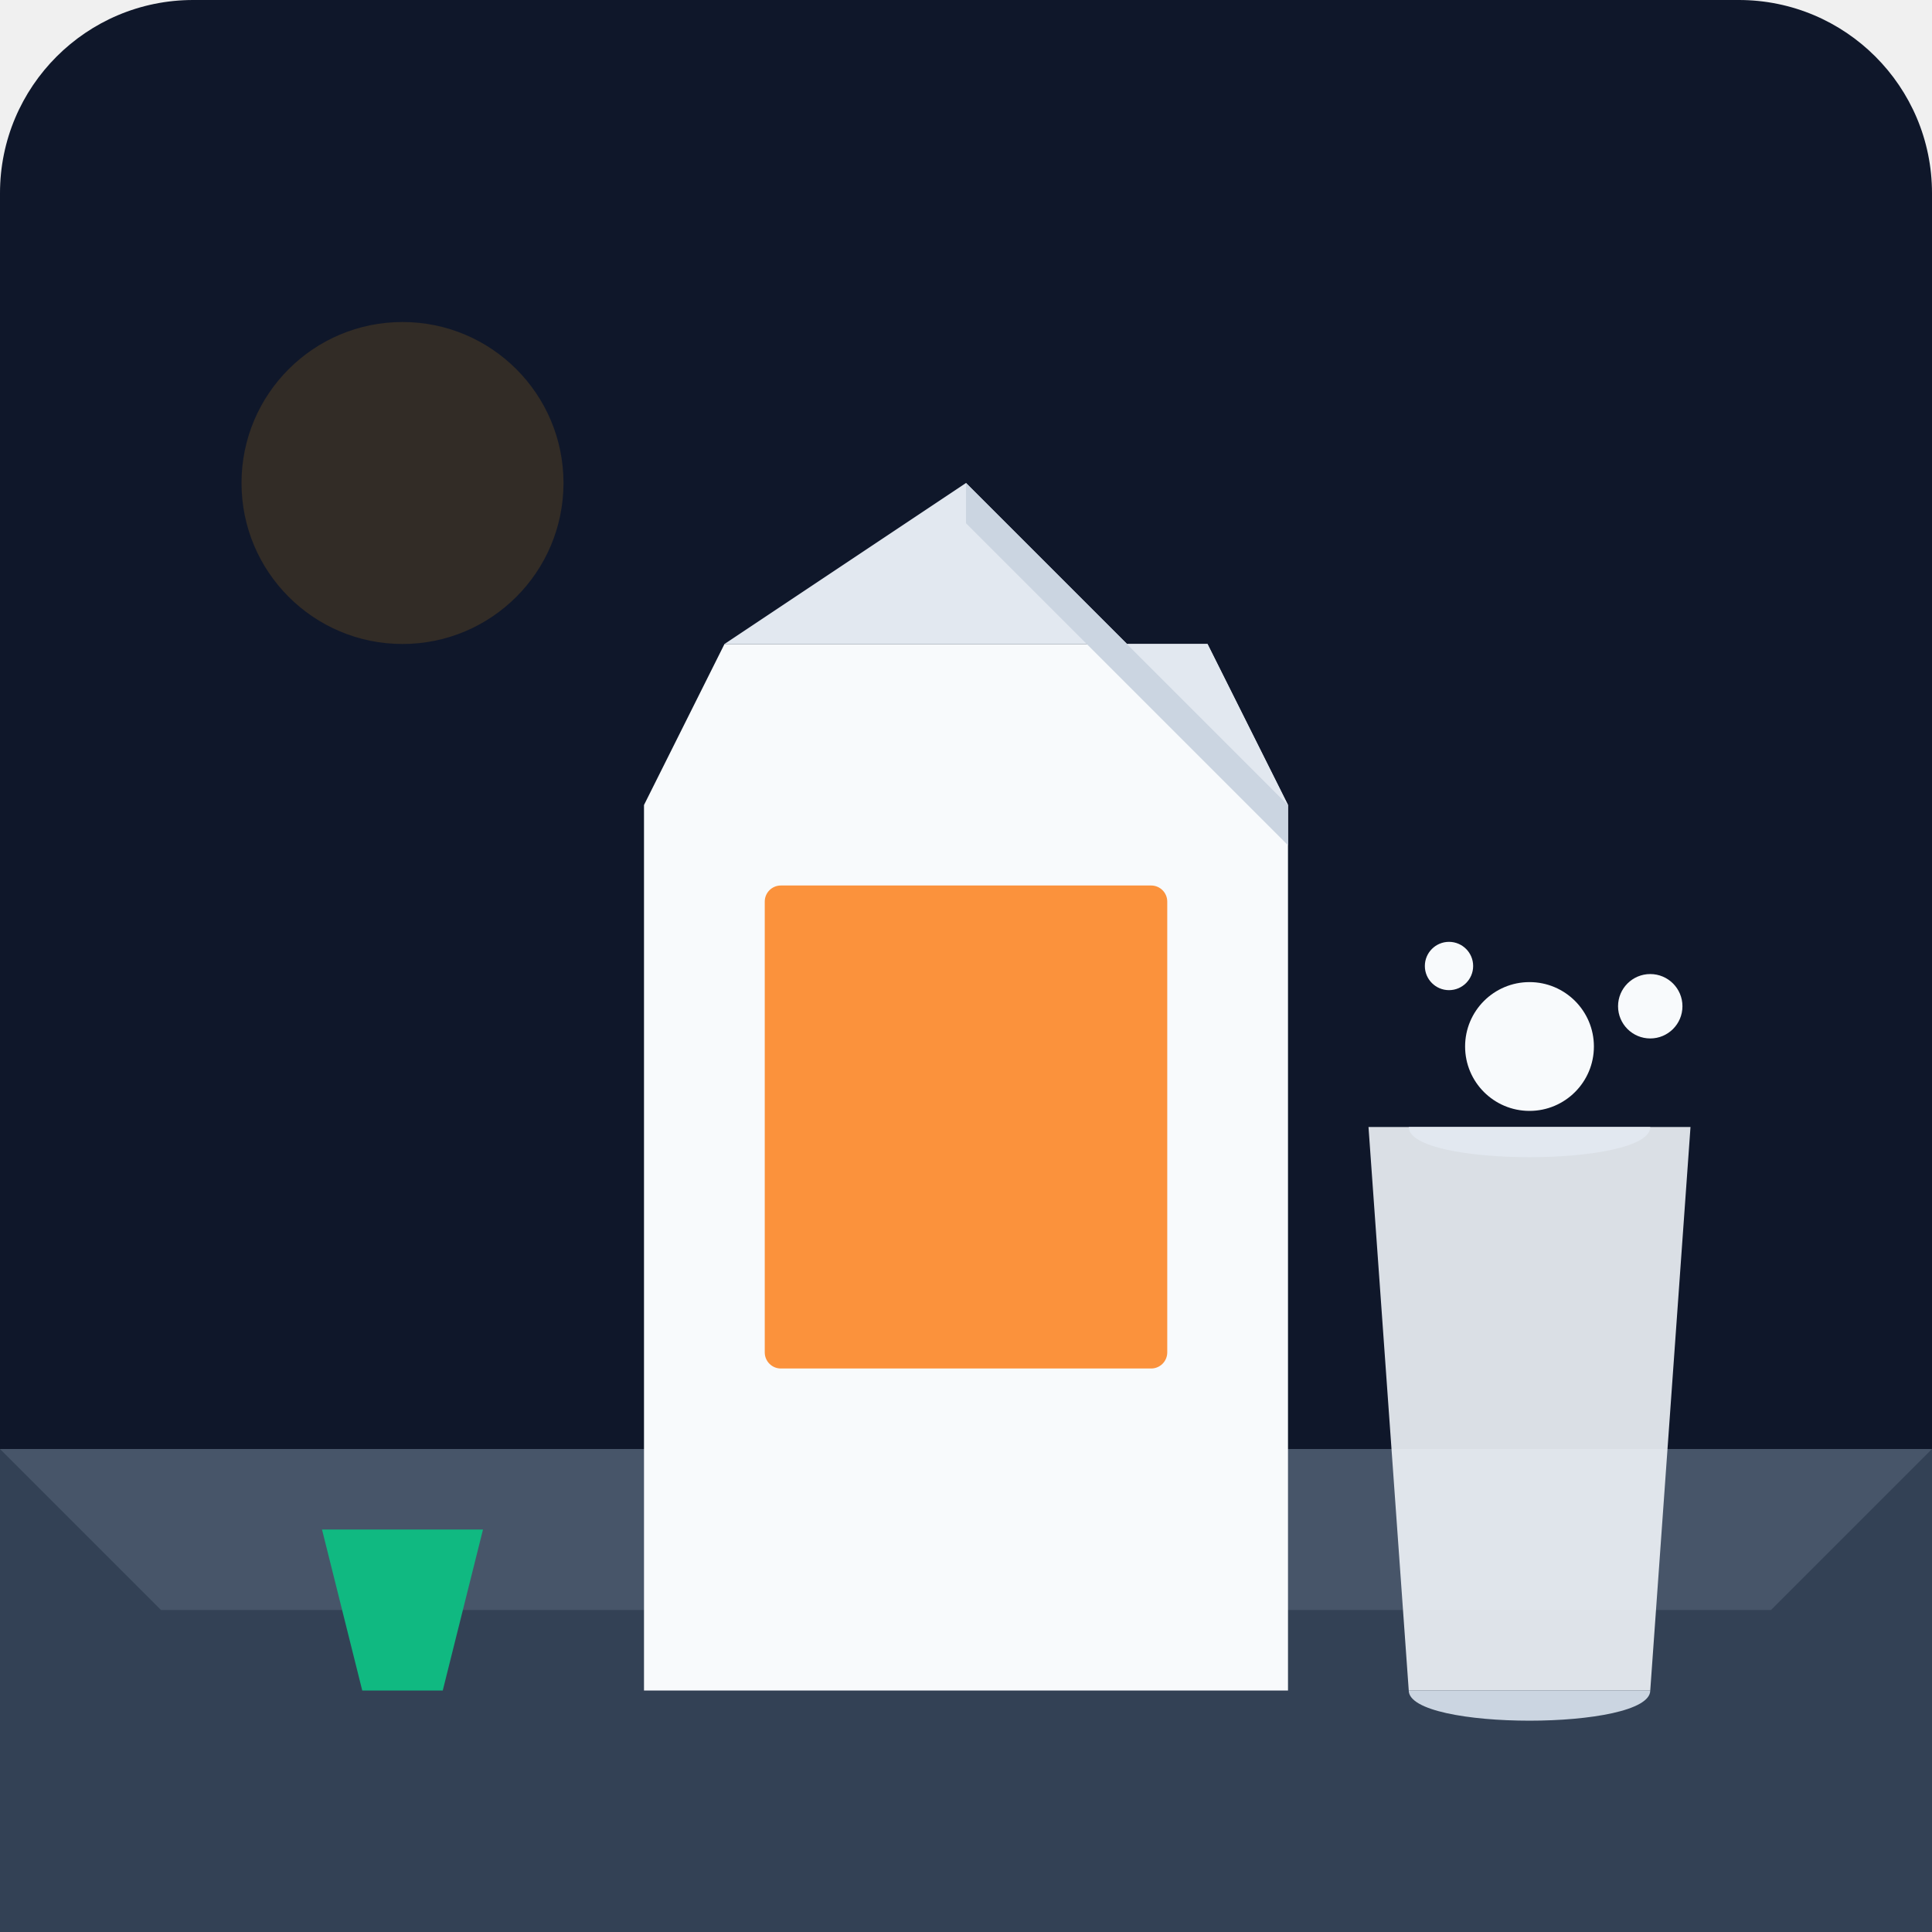
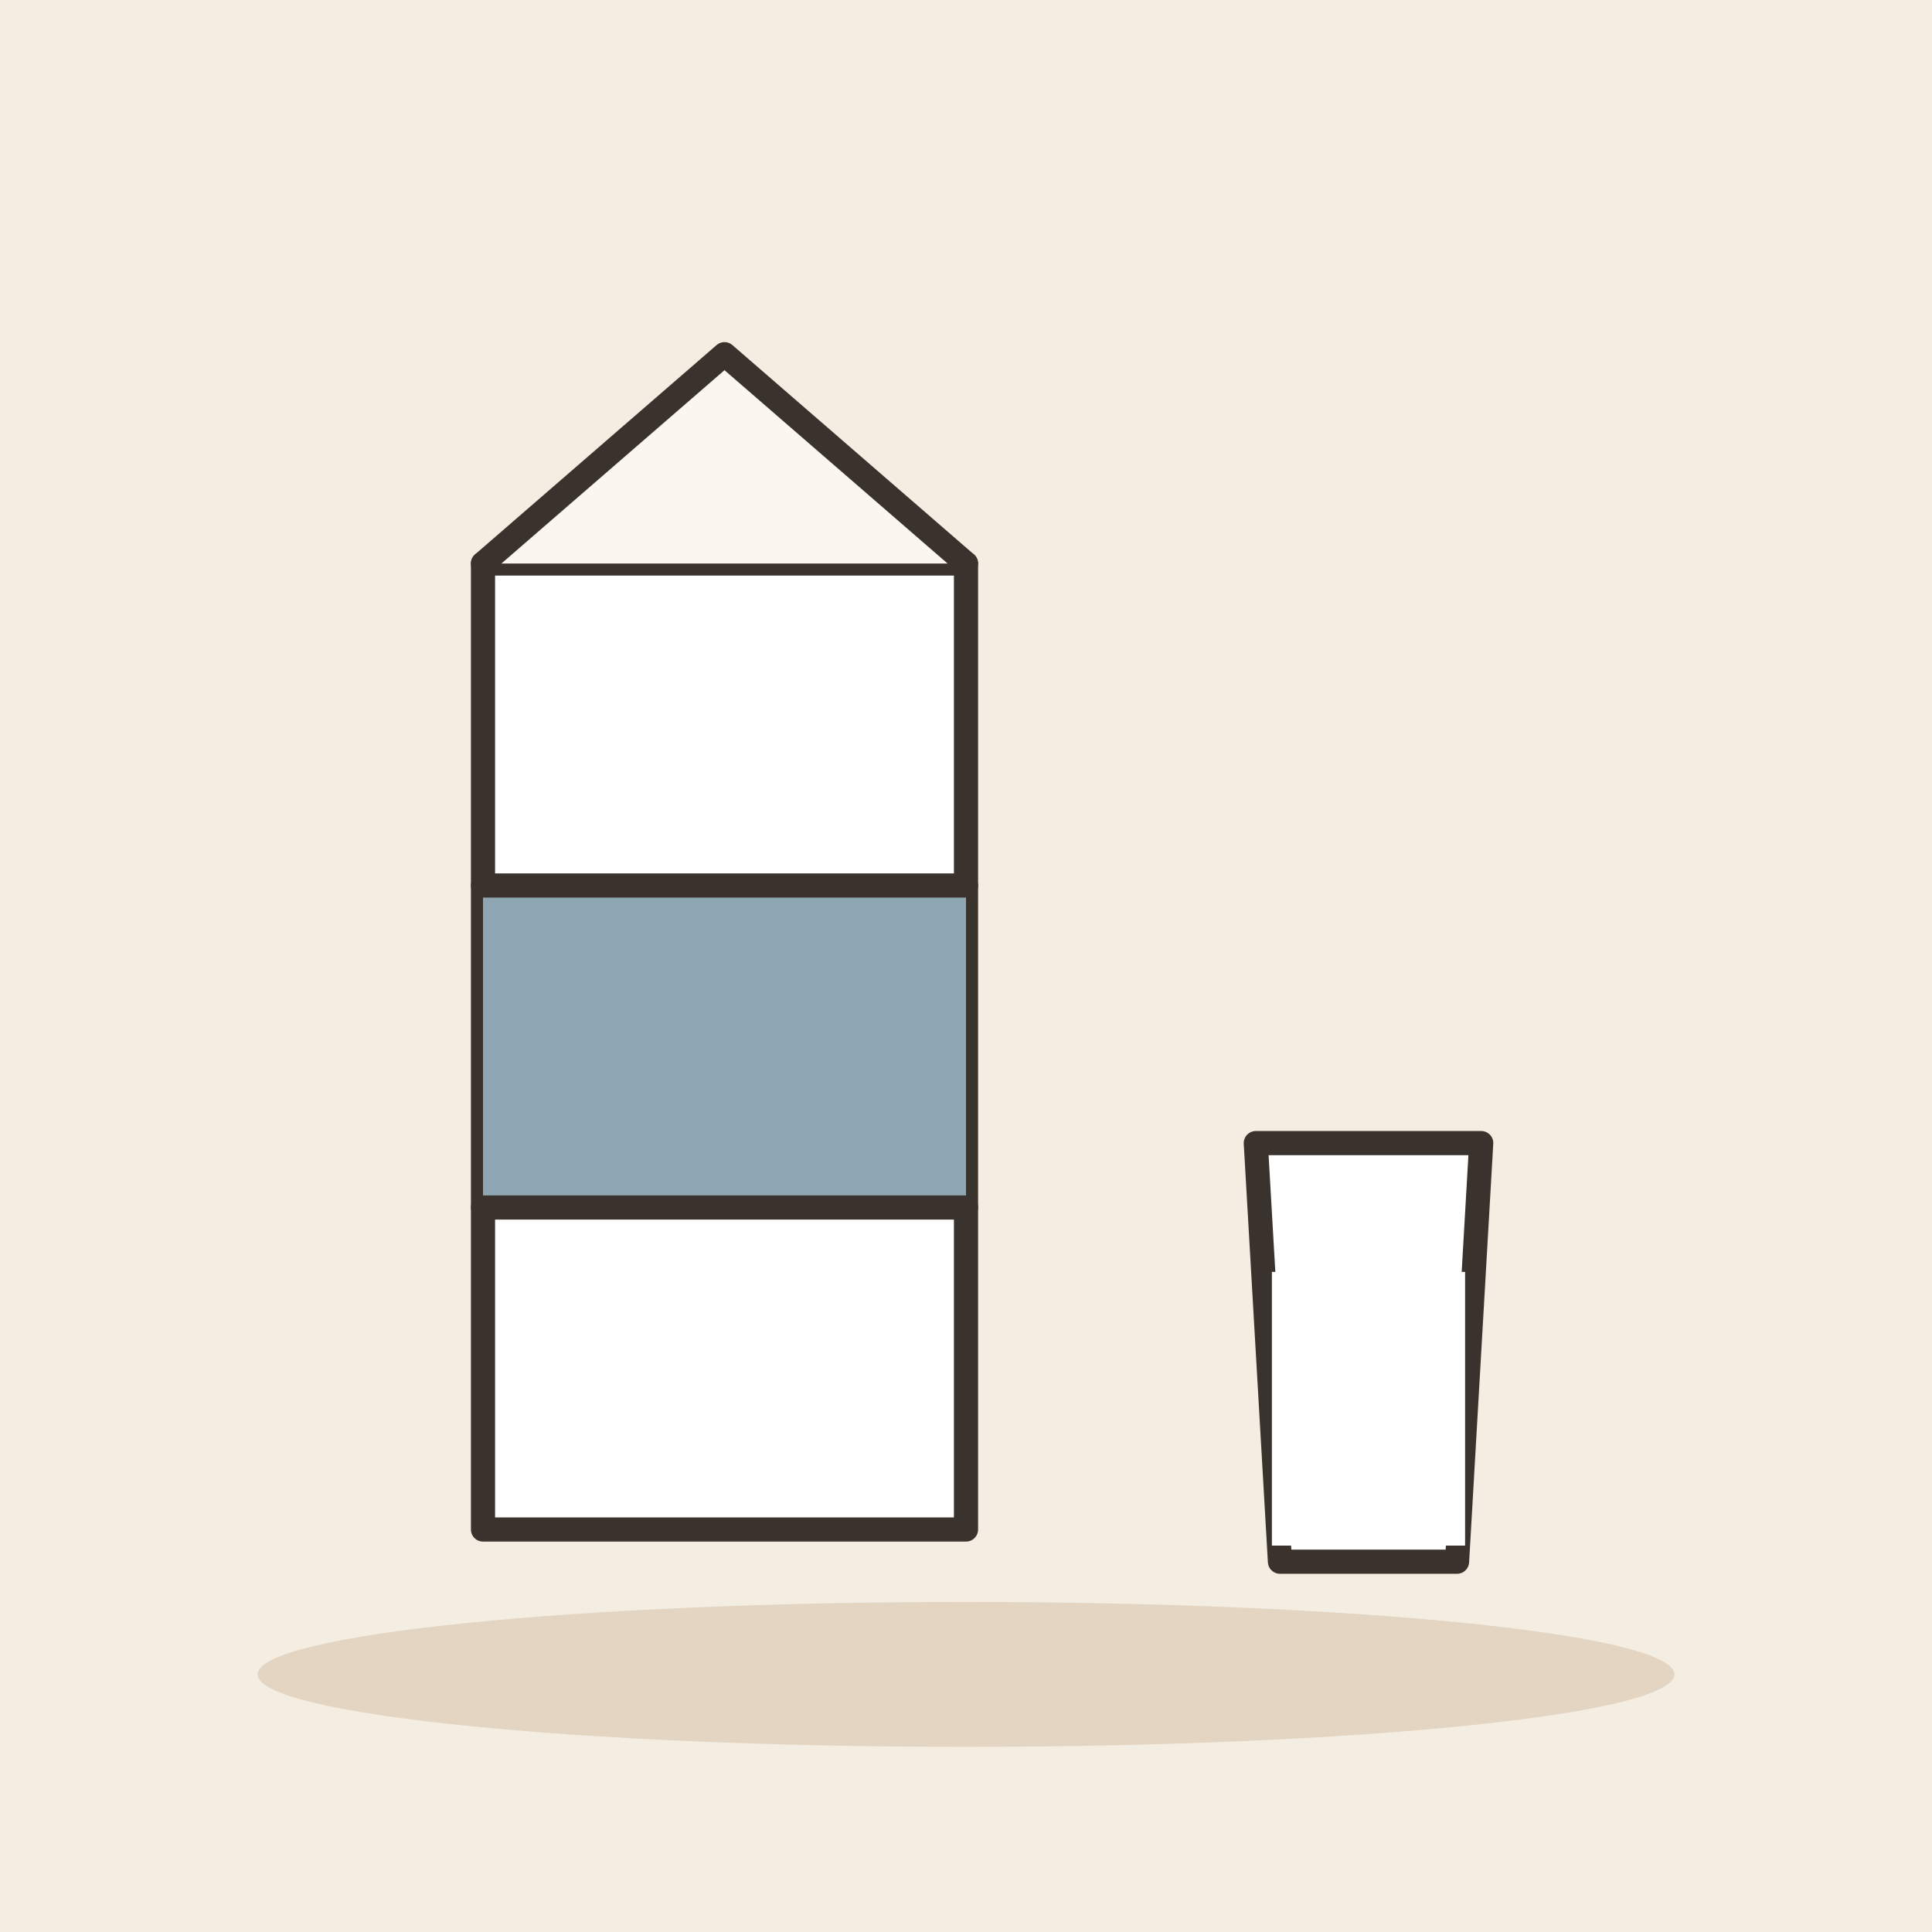
- <svg xmlns="http://www.w3.org/2000/svg" viewBox="0 0 240 240">
-   <defs>
-     <linearGradient id="bgGrad" x1="0" y1="0" x2="0" y2="240">
-       <stop offset="0%" stop-color="#0f172a" />
-       <stop offset="100%" stop-color="#1e293b" />
-     </linearGradient>
-   </defs>
-   <rect width="240" height="240" rx="24" fill="url(#bgGrad)" />
-   <path d="M0 180 L240 180 L240 240 L0 240 Z" fill="#334155" />
-   <path d="M0 180 L240 180 L220 200 L20 200 Z" fill="#475569" />
-   <path d="M90 80 L150 80 L160 100 L160 210 L80 210 L80 100 Z" fill="#f8fafc" />
-   <path d="M90 80 L120 60 L160 100 L150 80 Z" fill="#e2e8f0" />
-   <path d="M120 60 L160 100 L160 105 L120 65 Z" fill="#cbd5e1" />
-   <rect x="95" y="110" width="50" height="60" fill="#fb923c" rx="2" />
-   <path d="M170 140 L210 140 L205 210 L175 210 Z" fill="#f1f5f9" opacity="0.9" />
-   <path d="M175 140 L205 140 C205 145 175 145 175 140" fill="#e2e8f0" />
-   <path d="M175 210 C175 215 205 215 205 210" fill="#cbd5e1" />
-   <circle cx="190" cy="130" r="8" fill="#f8fafc" />
-   <circle cx="205" cy="125" r="4" fill="#f8fafc" />
-   <circle cx="180" cy="120" r="3" fill="#f8fafc" />
-   <circle cx="50" cy="60" r="20" fill="#f59e0b" opacity="0.15" />
-   <path d="M40 190 L60 190 L55 210 L45 210 Z" fill="#10b981" />
+ <svg xmlns="http://www.w3.org/2000/svg" viewBox="0 0 240 240" data-style="editorial">
+   <rect width="240" height="240" fill="#F4EDE2" />
+   <ellipse cx="120" cy="208" rx="88" ry="9" fill="#E3D5C1" />
+   <g transform="translate(90 130)">
+     <path d="M-30 -60L30 -60L30 60L-30 60Z" fill="#FFFFFF" stroke="#3A332D" stroke-width="3" stroke-linecap="round" stroke-linejoin="round" />
+     <path d="M-30 -60L0 -86L30 -60" fill="#FBF6EE" stroke="#3A332D" stroke-width="3" stroke-linecap="round" stroke-linejoin="round" />
+     <rect x="-30" y="-20" width="60" height="40" rx="0" fill="#8FA7B3" />
+     <path d="M-30 -20L30 -20M-30 20L30 20" fill="none" stroke="#3A332D" stroke-width="3" stroke-linecap="round" stroke-linejoin="round" />
+   </g>
+   <g transform="translate(170 172)">
+     <path d="M-14 -30L14 -30L11 22L-11 22Z" fill="#FFFFFF" stroke="#3A332D" stroke-width="3" stroke-linecap="round" stroke-linejoin="round" />
+     <rect x="-12" y="-14" width="24" height="34" rx="0" fill="#FFFFFF" />
+   </g>
</svg>
